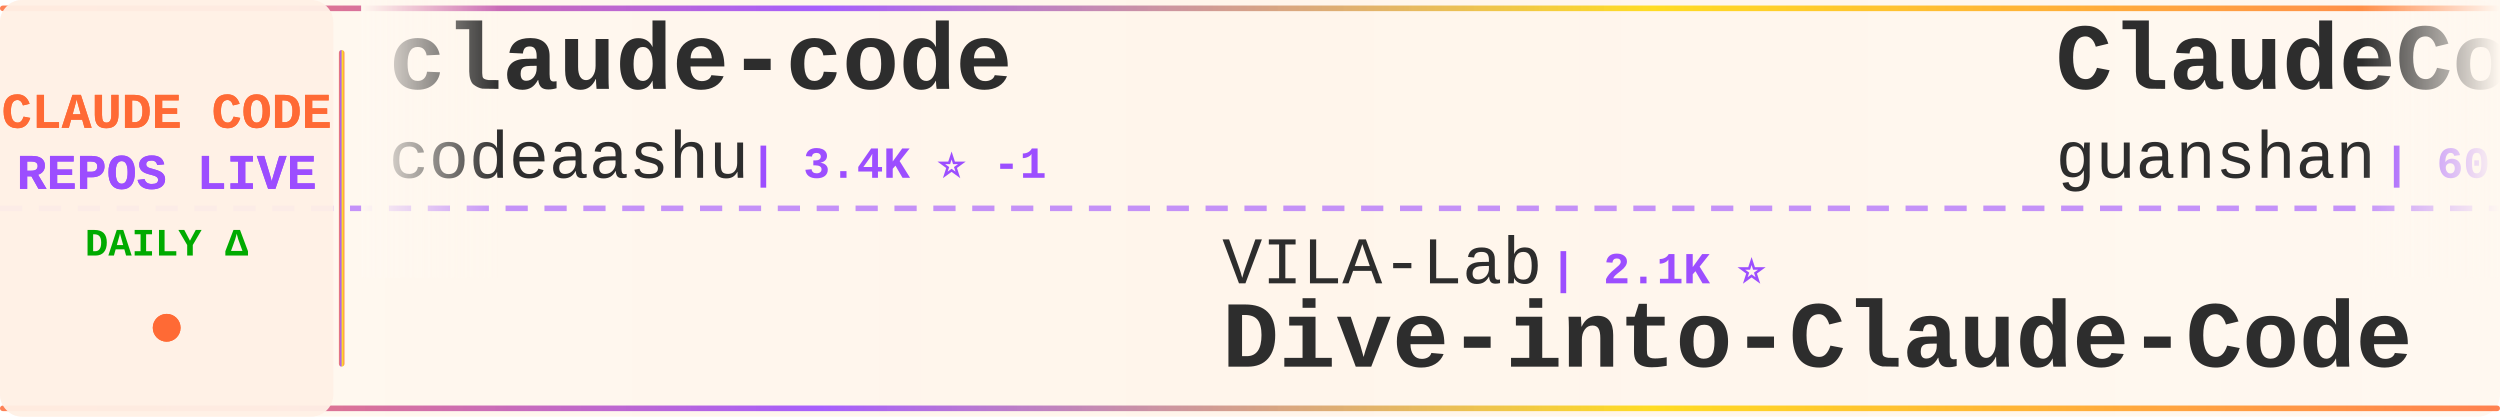
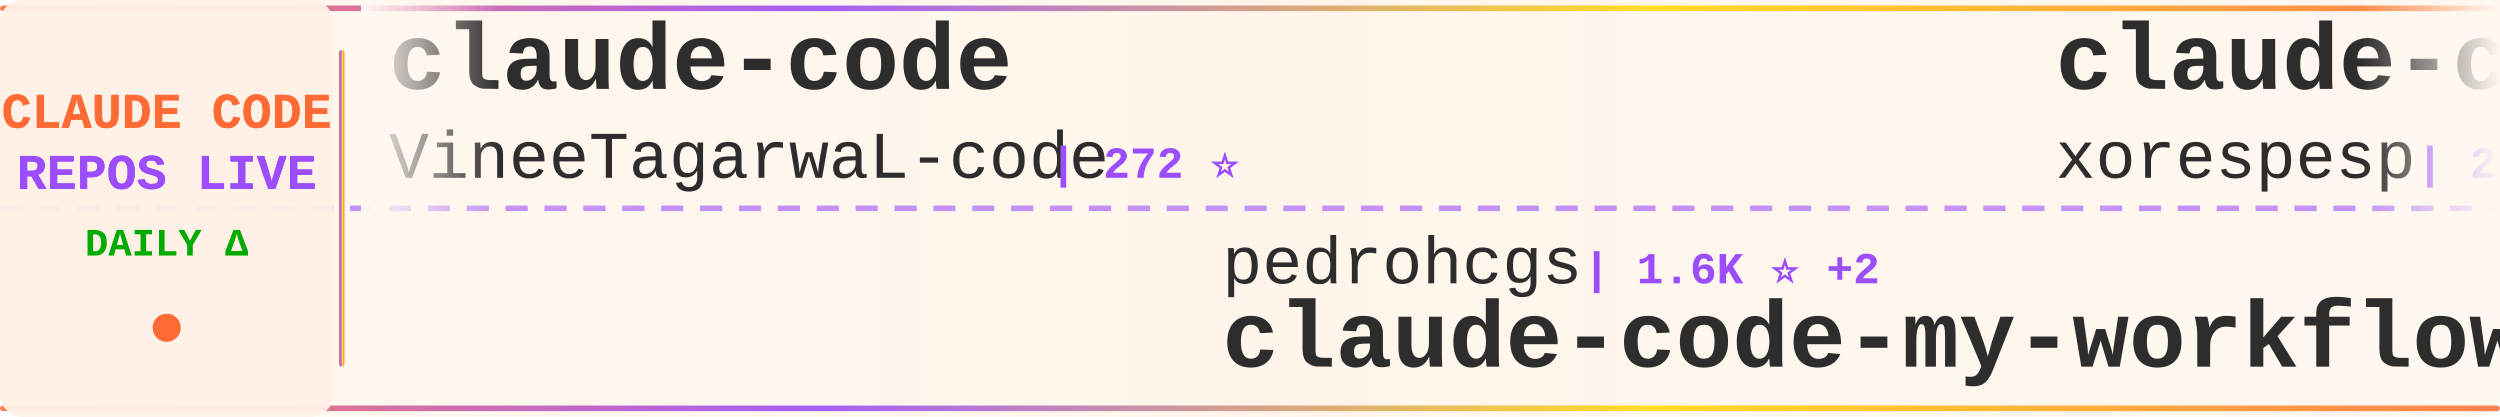
<svg xmlns="http://www.w3.org/2000/svg" width="900" height="150">
  <defs>
    <linearGradient id="tickerBg" x1="0%" y1="0%" x2="100%" y2="0%">
      <stop offset="0%" style="stop-color:#fff8f0;stop-opacity:0.98" />
      <stop offset="50%" style="stop-color:#fff5eb;stop-opacity:1" />
      <stop offset="100%" style="stop-color:#fff8f0;stop-opacity:0.98" />
    </linearGradient>
    <linearGradient id="borderGrad" x1="0%" y1="0%" x2="100%" y2="0%">
      <stop offset="0%" style="stop-color:#FF6B35;stop-opacity:0.85">
        <animate attributeName="stop-opacity" values="0.85;1;0.85" dur="2s" repeatCount="indefinite" />
      </stop>
      <stop offset="33%" style="stop-color:#9C4EFF;stop-opacity:0.9">
        <animate attributeName="stop-opacity" values="0.9;1;0.9" dur="2.2s" repeatCount="indefinite" />
      </stop>
      <stop offset="66%" style="stop-color:#FFD700;stop-opacity:0.85">
        <animate attributeName="stop-opacity" values="0.85;1;0.85" dur="1.8s" repeatCount="indefinite" />
      </stop>
      <stop offset="100%" style="stop-color:#FF6B35;stop-opacity:0.85">
        <animate attributeName="stop-opacity" values="0.85;1;0.85" dur="2s" repeatCount="indefinite" />
      </stop>
    </linearGradient>
    <filter id="textGlow">
      <feGaussianBlur stdDeviation="0.15" result="coloredBlur" />
      <feMerge>
        <feMergeNode in="coloredBlur" />
        <feMergeNode in="SourceGraphic" />
      </feMerge>
    </filter>
    <filter id="metricGlow">
      <feGaussianBlur stdDeviation="0.2" result="coloredBlur" />
      <feMerge>
        <feMergeNode in="coloredBlur" />
        <feMergeNode in="SourceGraphic" />
      </feMerge>
    </filter>
    <linearGradient id="leftFade" x1="0%" y1="0%" x2="100%" y2="0%">
      <stop offset="0%" style="stop-color:#fff8f0;stop-opacity:1" />
      <stop offset="100%" style="stop-color:#fff8f0;stop-opacity:0" />
    </linearGradient>
    <linearGradient id="rightFade" x1="0%" y1="0%" x2="100%" y2="0%">
      <stop offset="0%" style="stop-color:#fff8f0;stop-opacity:0" />
      <stop offset="100%" style="stop-color:#fff8f0;stop-opacity:1" />
    </linearGradient>
  </defs>
  <rect width="900" height="150" fill="url(#tickerBg)" rx="8" />
  <rect x="0" y="2" width="900" height="2" fill="url(#borderGrad)" rx="1" />
  <rect x="0" y="146" width="900" height="2" fill="url(#borderGrad)" rx="1" />
  <line x1="0" y1="75" x2="900" y2="75" stroke="#9C4EFF" stroke-width="2" stroke-dasharray="8 6" opacity="0.6" />
  <rect x="0" y="0" width="120" height="150" fill="#fff0e6" opacity="0.95" rx="8" />
  <text x="60" y="46" font-family="'Courier New', monospace" font-size="18" font-weight="bold" fill="#FF6B35" text-anchor="middle" filter="url(#textGlow)">
    CLAUDE CODE
  </text>
  <text x="60" y="68" font-family="'Courier New', monospace" font-size="18" font-weight="bold" fill="#9C4EFF" text-anchor="middle" filter="url(#textGlow)">
    REPOS LIVE
  </text>
  <text x="60" y="92" font-family="'Courier New', monospace" font-size="14" font-weight="bold" fill="#00aa00" text-anchor="middle">
    DAILY Δ
  </text>
  <circle cx="60" cy="118" r="5" fill="#FF6B35" filter="url(#metricGlow)">
    <animate attributeName="r" values="4;6;4" dur="1.5s" repeatCount="indefinite" />
    <animate attributeName="opacity" values="0.6;1;0.6" dur="1.5s" repeatCount="indefinite" />
  </circle>
  <rect x="122" y="18" width="2" height="114" fill="url(#borderGrad)" rx="1" />
  <clipPath id="tickerClip">
    <rect x="130" y="0" width="770" height="150" />
  </clipPath>
  <g clip-path="url(#tickerClip)">
    <g id="tickerItems">
      <animateTransform attributeName="transform" attributeType="XML" type="translate" from="0 0" to="-3000 0" dur="54s" repeatCount="indefinite" />
      <g transform="translate(0, 0)">
        <text x="140" y="32" font-family="'Courier New', monospace" font-size="34" font-weight="bold" fill="#2d2d2d">claude-code</text>
-         <text x="140" y="64" font-family="'Courier New', monospace" font-size="24" font-weight="normal" fill="#2d2d2d" opacity="1.0">codeaashu</text>
-         <text x="270" y="64" font-family="'Courier New', monospace" font-size="16" font-weight="bold" fill="#9C4EFF"> | 3.4K ⭐ -1</text>
+         <text x="140" y="64" font-family="'Courier New', monospace" font-size="24" font-weight="normal" fill="#2d2d2d" opacity="1.0">VineeTagarwaL-code</text>
+         <text x="378" y="64" font-family="'Courier New', monospace" font-size="16" font-weight="bold" fill="#9C4EFF"> | 272 ⭐</text>
      </g>
      <g transform="translate(300, 0)">
-         <text x="140" y="102" font-family="'Courier New', monospace" font-size="24" font-weight="normal" fill="#2d2d2d" opacity="1.0">VILA-Lab</text>
-         <text x="258" y="102" font-family="'Courier New', monospace" font-size="16" font-weight="bold" fill="#9C4EFF"> | 2.1K ⭐</text>
-         <text x="140" y="132" font-family="'Courier New', monospace" font-size="34" font-weight="bold" fill="#2d2d2d">Dive-into-Claude-Code</text>
+         <text x="140" y="102" font-family="'Courier New', monospace" font-size="24" font-weight="normal" fill="#2d2d2d" opacity="1.0">pedrohcgs</text>
+         <text x="270" y="102" font-family="'Courier New', monospace" font-size="16" font-weight="bold" fill="#9C4EFF"> | 1.6K ⭐ +2</text>
+         <text x="140" y="132" font-family="'Courier New', monospace" font-size="34" font-weight="bold" fill="#2d2d2d">claude-code-my-workflow</text>
      </g>
      <g transform="translate(600, 0)">
-         <text x="140" y="32" font-family="'Courier New', monospace" font-size="34" font-weight="bold" fill="#2d2d2d">ClaudeCode</text>
-         <text x="140" y="64" font-family="'Courier New', monospace" font-size="24" font-weight="normal" fill="#2d2d2d" opacity="1.0">guanshan</text>
-         <text x="258" y="64" font-family="'Courier New', monospace" font-size="16" font-weight="bold" fill="#9C4EFF"> | 60 ⭐</text>
+         <text x="140" y="32" font-family="'Courier New', monospace" font-size="34" font-weight="bold" fill="#2d2d2d">claude-code</text>
+         <text x="140" y="64" font-family="'Courier New', monospace" font-size="24" font-weight="normal" fill="#2d2d2d" opacity="1.0">xorespesp</text>
+         <text x="270" y="64" font-family="'Courier New', monospace" font-size="16" font-weight="bold" fill="#9C4EFF"> | 233 ⭐</text>
      </g>
      <g transform="translate(900, 0)">
-         <text x="140" y="102" font-family="'Courier New', monospace" font-size="24" font-weight="normal" fill="#2d2d2d" opacity="1.0">pengchengneo</text>
-         <text x="306" y="102" font-family="'Courier New', monospace" font-size="16" font-weight="bold" fill="#9C4EFF"> | 1.8K ⭐</text>
-         <text x="140" y="132" font-family="'Courier New', monospace" font-size="34" font-weight="bold" fill="#2d2d2d">Claude-Code</text>
+         <text x="140" y="102" font-family="'Courier New', monospace" font-size="24" font-weight="normal" fill="#2d2d2d" opacity="1.0">anthropics</text>
+         <text x="282" y="102" font-family="'Courier New', monospace" font-size="16" font-weight="bold" fill="#9C4EFF"> | 9.2K ⭐ +7</text>
+         <text x="140" y="132" font-family="'Courier New', monospace" font-size="34" font-weight="bold" fill="#2d2d2d">claude-code-action</text>
      </g>
      <g transform="translate(1200, 0)">
-         <text x="140" y="32" font-family="'Courier New', monospace" font-size="34" font-weight="bold" fill="#2d2d2d">Claude-Code</text>
-         <text x="140" y="64" font-family="'Courier New', monospace" font-size="24" font-weight="normal" fill="#2d2d2d" opacity="1.0">KPR111</text>
-         <text x="234" y="64" font-family="'Courier New', monospace" font-size="16" font-weight="bold" fill="#9C4EFF"> | 18 ⭐</text>
+         <text x="140" y="32" font-family="'Courier New', monospace" font-size="34" font-weight="bold" fill="#2d2d2d">claude-code</text>
+         <text x="140" y="64" font-family="'Courier New', monospace" font-size="24" font-weight="normal" fill="#2d2d2d" opacity="1.0">freestylefly</text>
+         <text x="306" y="64" font-family="'Courier New', monospace" font-size="16" font-weight="bold" fill="#9C4EFF"> | 130 ⭐</text>
      </g>
      <g transform="translate(1500, 0)">
-         <text x="140" y="102" font-family="'Courier New', monospace" font-size="24" font-weight="normal" fill="#2d2d2d" opacity="1.0">feiskyer</text>
-         <text x="258" y="102" font-family="'Courier New', monospace" font-size="16" font-weight="bold" fill="#9C4EFF"> | 1.7K ⭐</text>
-         <text x="140" y="132" font-family="'Courier New', monospace" font-size="34" font-weight="bold" fill="#2d2d2d">claude-code-settings</text>
+         <text x="140" y="102" font-family="'Courier New', monospace" font-size="24" font-weight="normal" fill="#2d2d2d" opacity="1.0">Piebald-AI</text>
+         <text x="282" y="102" font-family="'Courier New', monospace" font-size="16" font-weight="bold" fill="#9C4EFF"> | 12.8K ⭐ +2</text>
+         <text x="140" y="132" font-family="'Courier New', monospace" font-size="34" font-weight="bold" fill="#2d2d2d">claude-code-system-promp...</text>
      </g>
      <g transform="translate(1800, 0)">
-         <text x="140" y="32" font-family="'Courier New', monospace" font-size="34" font-weight="bold" fill="#2d2d2d">claude_codex_bridge</text>
-         <text x="140" y="64" font-family="'Courier New', monospace" font-size="24" font-weight="normal" fill="#2d2d2d" opacity="1.0">SeemSeam</text>
-         <text x="258" y="64" font-family="'Courier New', monospace" font-size="16" font-weight="bold" fill="#9C4EFF"> | 3.5K ⭐ +1</text>
+         <text x="140" y="32" font-family="'Courier New', monospace" font-size="34" font-weight="bold" fill="#2d2d2d">claude-coder</text>
+         <text x="140" y="64" font-family="'Courier New', monospace" font-size="24" font-weight="normal" fill="#2d2d2d" opacity="1.0">kodu-ai</text>
+         <text x="246" y="64" font-family="'Courier New', monospace" font-size="16" font-weight="bold" fill="#9C4EFF"> | 5.2K ⭐</text>
      </g>
      <g transform="translate(2100, 0)">
-         <text x="140" y="102" font-family="'Courier New', monospace" font-size="24" font-weight="normal" fill="#2d2d2d" opacity="1.0">JrCx7scC</text>
-         <text x="258" y="102" font-family="'Courier New', monospace" font-size="16" font-weight="bold" fill="#9C4EFF"> | 376 ⭐</text>
-         <text x="140" y="132" font-family="'Courier New', monospace" font-size="34" font-weight="bold" fill="#2d2d2d">claude-code-source</text>
+         <text x="140" y="102" font-family="'Courier New', monospace" font-size="24" font-weight="normal" fill="#2d2d2d" opacity="1.0">AICoderTudou</text>
+         <text x="306" y="102" font-family="'Courier New', monospace" font-size="16" font-weight="bold" fill="#9C4EFF"> | 494 ⭐</text>
+         <text x="140" y="132" font-family="'Courier New', monospace" font-size="34" font-weight="bold" fill="#2d2d2d">claude-code-tudou</text>
      </g>
      <g transform="translate(2400, 0)">
-         <text x="140" y="32" font-family="'Courier New', monospace" font-size="34" font-weight="bold" fill="#2d2d2d">claude-code</text>
-         <text x="140" y="64" font-family="'Courier New', monospace" font-size="24" font-weight="normal" fill="#2d2d2d" opacity="1.0">Onewon</text>
-         <text x="234" y="64" font-family="'Courier New', monospace" font-size="16" font-weight="bold" fill="#9C4EFF"> | 182 ⭐</text>
+         <text x="140" y="32" font-family="'Courier New', monospace" font-size="34" font-weight="bold" fill="#2d2d2d">ClaudeCode-Portable</text>
+         <text x="140" y="64" font-family="'Courier New', monospace" font-size="24" font-weight="normal" fill="#2d2d2d" opacity="1.0">techjarves</text>
+         <text x="282" y="64" font-family="'Courier New', monospace" font-size="16" font-weight="bold" fill="#9C4EFF"> | 1.5K ⭐</text>
      </g>
      <g transform="translate(2700, 0)">
-         <text x="140" y="102" font-family="'Courier New', monospace" font-size="24" font-weight="normal" fill="#2d2d2d" opacity="1.0">lowcortisolprogrammer</text>
-         <text x="414" y="102" font-family="'Courier New', monospace" font-size="16" font-weight="bold" fill="#9C4EFF"> | 171 ⭐</text>
-         <text x="140" y="132" font-family="'Courier New', monospace" font-size="34" font-weight="bold" fill="#2d2d2d">claude-code</text>
+         <text x="140" y="102" font-family="'Courier New', monospace" font-size="24" font-weight="normal" fill="#2d2d2d" opacity="1.0">hangsman</text>
+         <text x="258" y="102" font-family="'Courier New', monospace" font-size="16" font-weight="bold" fill="#9C4EFF"> | 796 ⭐</text>
+         <text x="140" y="132" font-family="'Courier New', monospace" font-size="34" font-weight="bold" fill="#2d2d2d">claude-code-source</text>
      </g>
      <g transform="translate(3000, 0)">
        <text x="140" y="32" font-family="'Courier New', monospace" font-size="34" font-weight="bold" fill="#2d2d2d">claude-code</text>
-         <text x="140" y="64" font-family="'Courier New', monospace" font-size="24" font-weight="normal" fill="#2d2d2d" opacity="1.0">codeaashu</text>
-         <text x="270" y="64" font-family="'Courier New', monospace" font-size="16" font-weight="bold" fill="#9C4EFF"> | 3.4K ⭐ -1</text>
+         <text x="140" y="64" font-family="'Courier New', monospace" font-size="24" font-weight="normal" fill="#2d2d2d" opacity="1.0">VineeTagarwaL-code</text>
+         <text x="378" y="64" font-family="'Courier New', monospace" font-size="16" font-weight="bold" fill="#9C4EFF"> | 272 ⭐</text>
      </g>
      <g transform="translate(3300, 0)">
-         <text x="140" y="102" font-family="'Courier New', monospace" font-size="24" font-weight="normal" fill="#2d2d2d" opacity="1.0">VILA-Lab</text>
-         <text x="258" y="102" font-family="'Courier New', monospace" font-size="16" font-weight="bold" fill="#9C4EFF"> | 2.1K ⭐</text>
-         <text x="140" y="132" font-family="'Courier New', monospace" font-size="34" font-weight="bold" fill="#2d2d2d">Dive-into-Claude-Code</text>
+         <text x="140" y="102" font-family="'Courier New', monospace" font-size="24" font-weight="normal" fill="#2d2d2d" opacity="1.0">pedrohcgs</text>
+         <text x="270" y="102" font-family="'Courier New', monospace" font-size="16" font-weight="bold" fill="#9C4EFF"> | 1.6K ⭐ +2</text>
+         <text x="140" y="132" font-family="'Courier New', monospace" font-size="34" font-weight="bold" fill="#2d2d2d">claude-code-my-workflow</text>
      </g>
      <g transform="translate(3600, 0)">
-         <text x="140" y="32" font-family="'Courier New', monospace" font-size="34" font-weight="bold" fill="#2d2d2d">ClaudeCode</text>
-         <text x="140" y="64" font-family="'Courier New', monospace" font-size="24" font-weight="normal" fill="#2d2d2d" opacity="1.0">guanshan</text>
-         <text x="258" y="64" font-family="'Courier New', monospace" font-size="16" font-weight="bold" fill="#9C4EFF"> | 60 ⭐</text>
+         <text x="140" y="32" font-family="'Courier New', monospace" font-size="34" font-weight="bold" fill="#2d2d2d">claude-code</text>
+         <text x="140" y="64" font-family="'Courier New', monospace" font-size="24" font-weight="normal" fill="#2d2d2d" opacity="1.0">xorespesp</text>
+         <text x="270" y="64" font-family="'Courier New', monospace" font-size="16" font-weight="bold" fill="#9C4EFF"> | 233 ⭐</text>
      </g>
      <g transform="translate(3900, 0)">
-         <text x="140" y="102" font-family="'Courier New', monospace" font-size="24" font-weight="normal" fill="#2d2d2d" opacity="1.0">pengchengneo</text>
-         <text x="306" y="102" font-family="'Courier New', monospace" font-size="16" font-weight="bold" fill="#9C4EFF"> | 1.8K ⭐</text>
-         <text x="140" y="132" font-family="'Courier New', monospace" font-size="34" font-weight="bold" fill="#2d2d2d">Claude-Code</text>
+         <text x="140" y="102" font-family="'Courier New', monospace" font-size="24" font-weight="normal" fill="#2d2d2d" opacity="1.0">anthropics</text>
+         <text x="282" y="102" font-family="'Courier New', monospace" font-size="16" font-weight="bold" fill="#9C4EFF"> | 9.2K ⭐ +7</text>
+         <text x="140" y="132" font-family="'Courier New', monospace" font-size="34" font-weight="bold" fill="#2d2d2d">claude-code-action</text>
      </g>
    </g>
  </g>
  <rect x="130" y="0" width="50" height="100" fill="url(#leftFade)" />
  <rect x="850" y="0" width="50" height="100" fill="url(#rightFade)" />
</svg>
